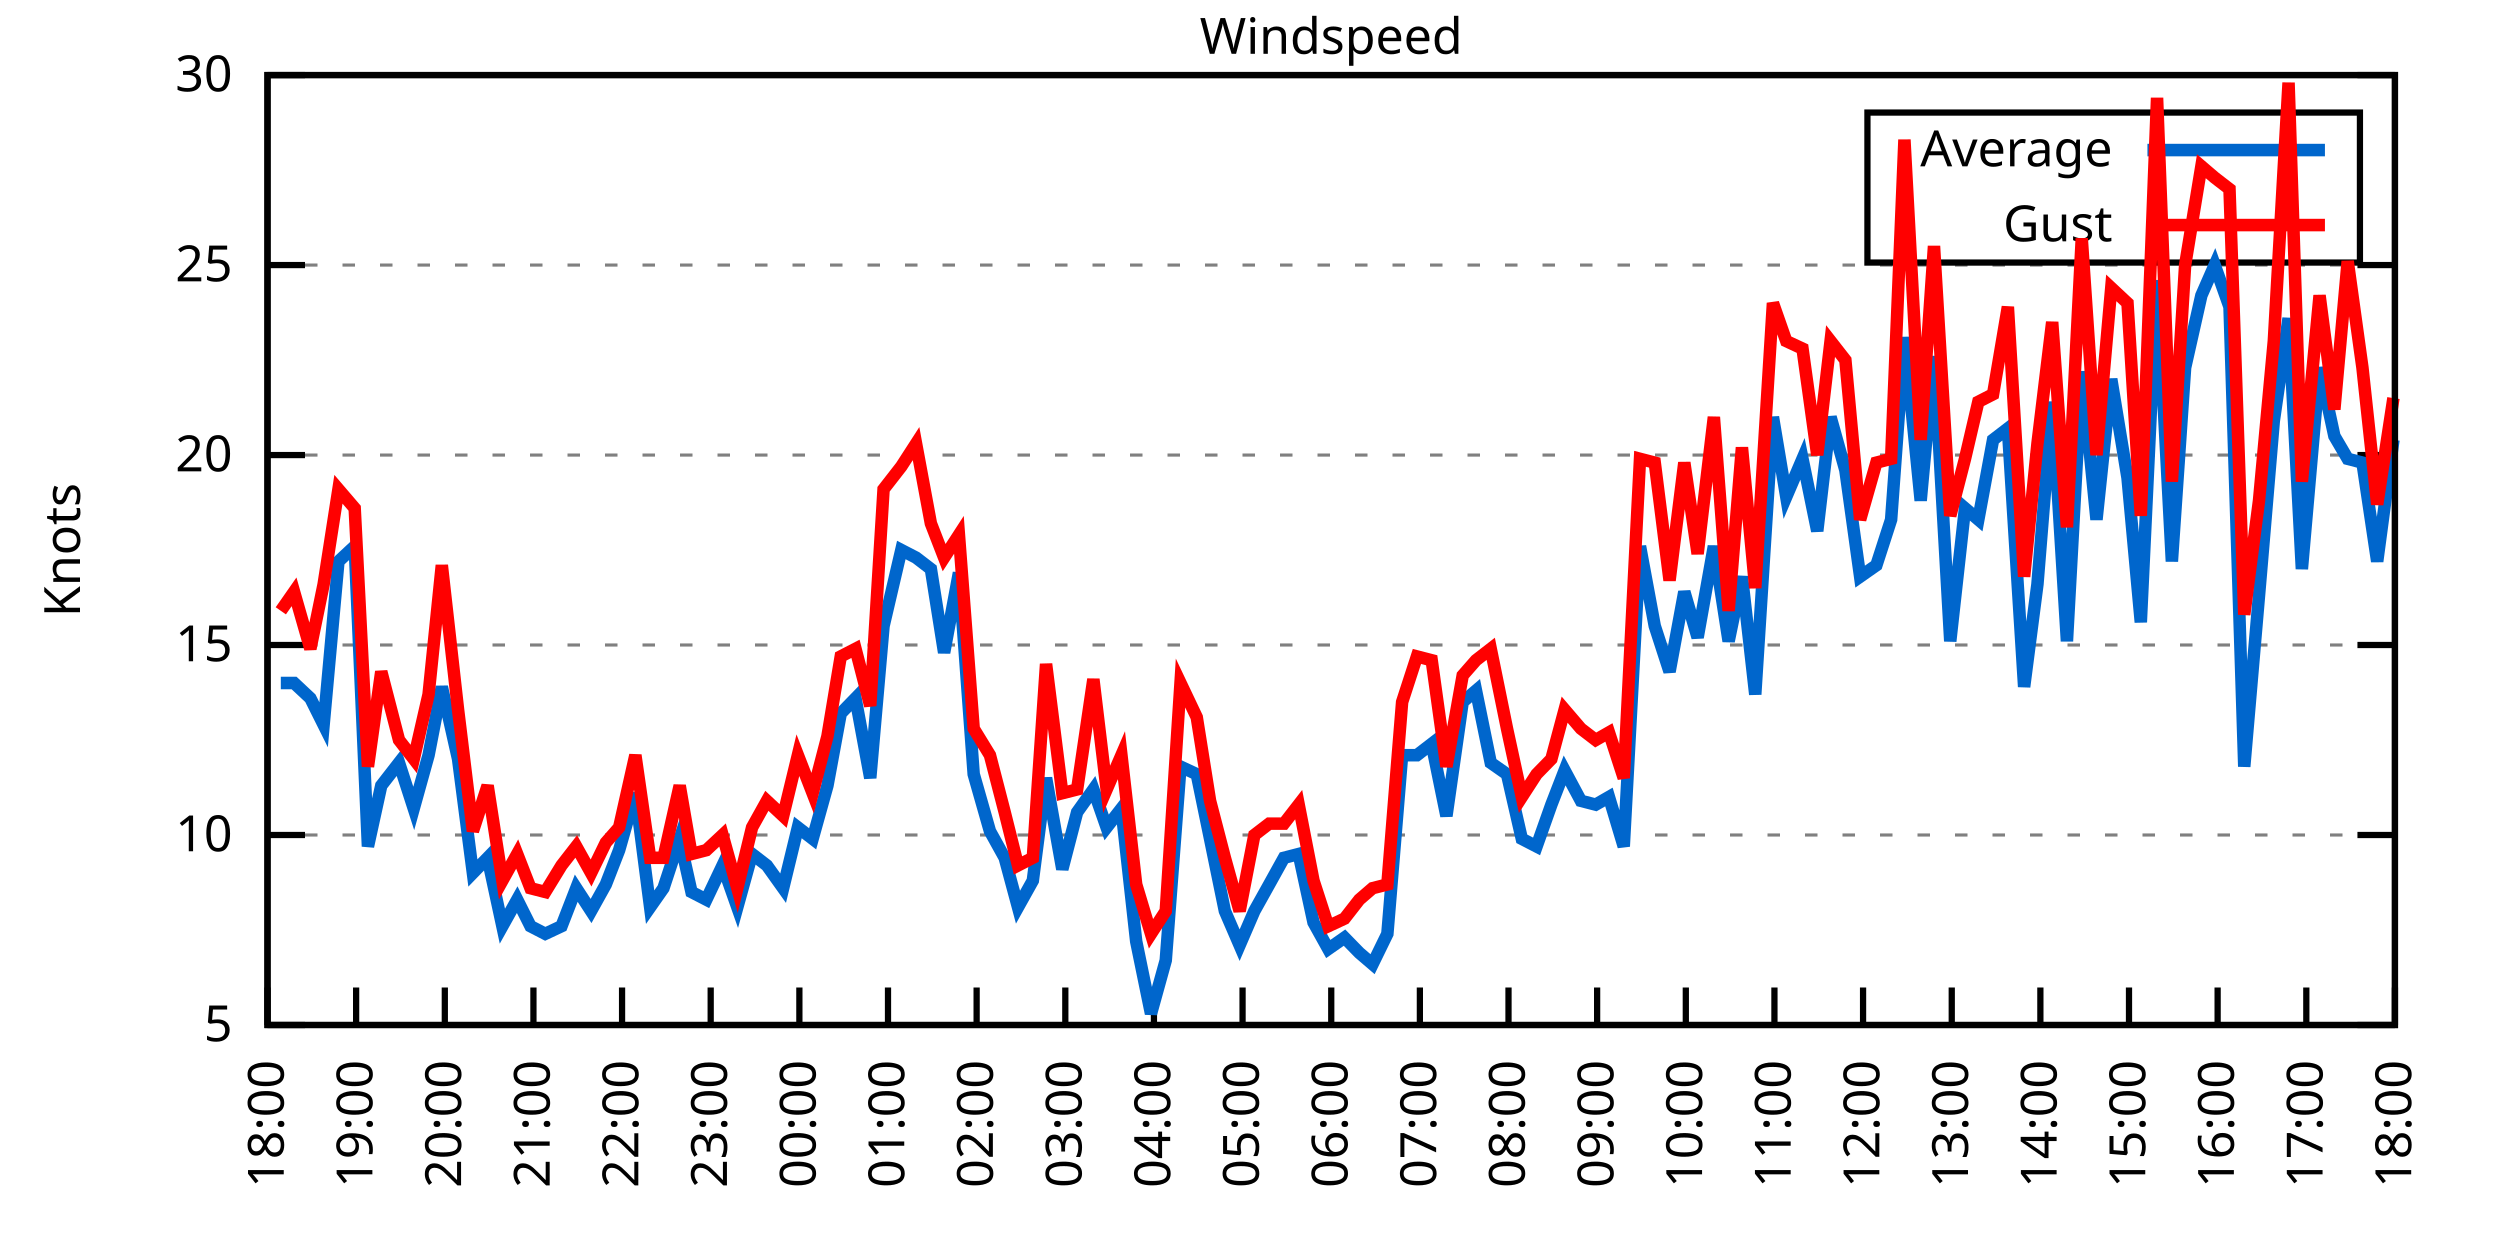
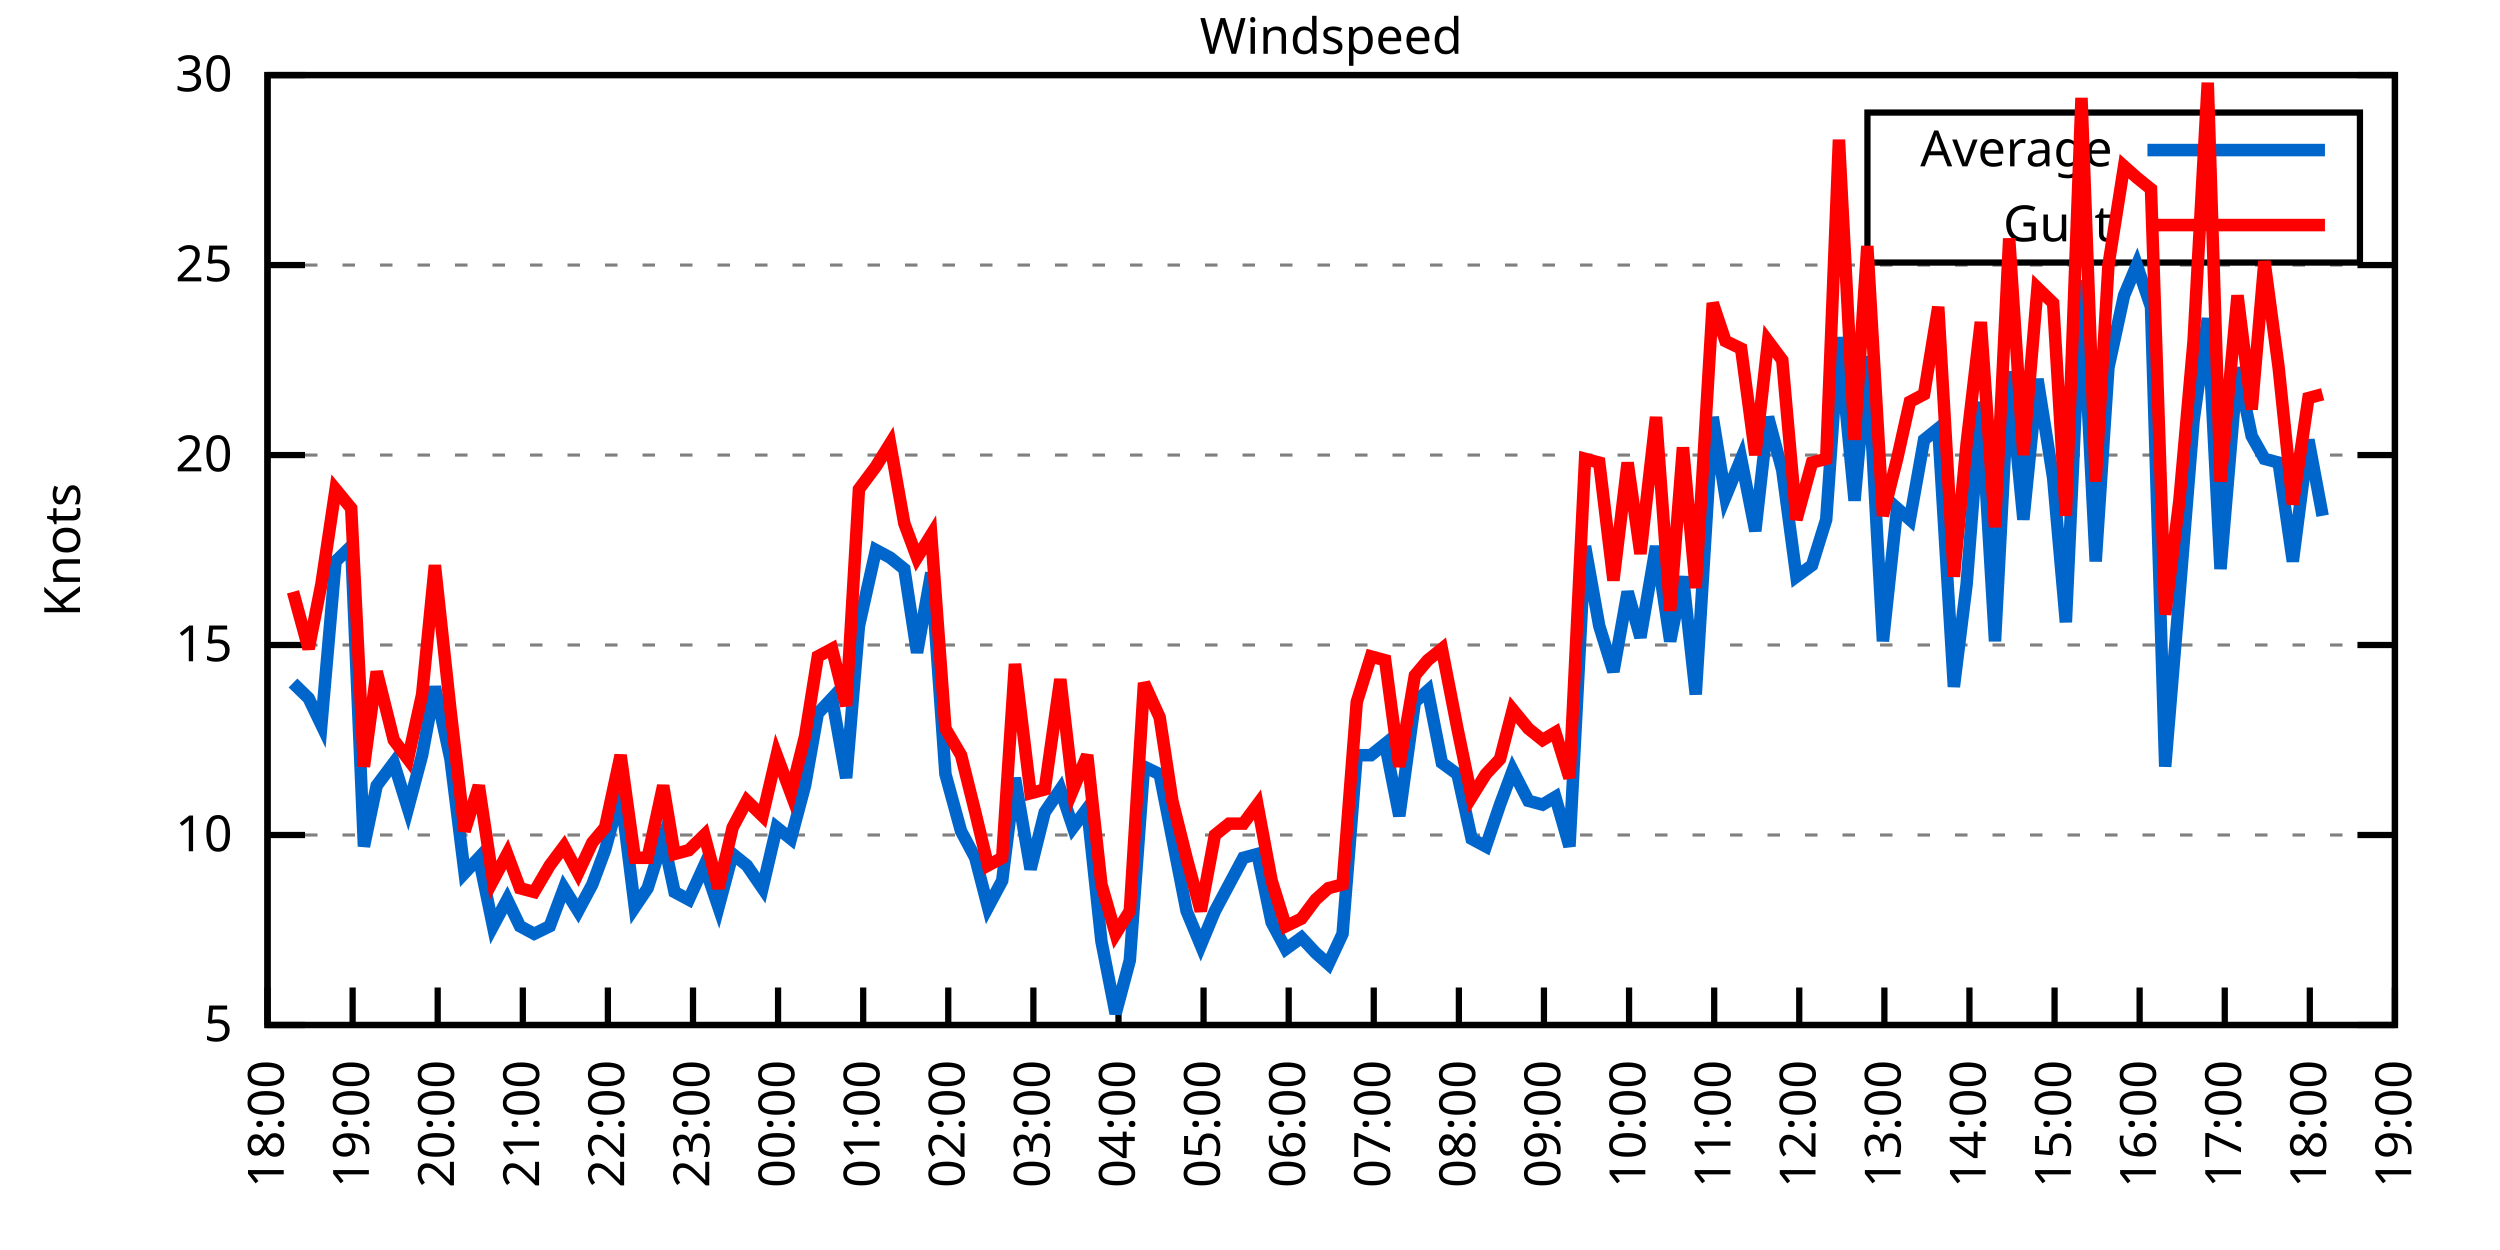
<svg xmlns="http://www.w3.org/2000/svg" xmlns:xlink="http://www.w3.org/1999/xlink" width="400" height="200" viewBox="0 0 400 200">
  <g id="gnuplot_canvas">
    <rect x="0" y="0" width="400" height="200" fill="none" />
    <defs>
      <circle id="gpDot" r="0.5" stroke-width="0.5" stroke="currentColor" />
      <path id="gpPt0" stroke-width="0.333" stroke="currentColor" d="M-1,0 h2 M0,-1 v2" />
      <path id="gpPt1" stroke-width="0.333" stroke="currentColor" d="M-1,-1 L1,1 M1,-1 L-1,1" />
      <path id="gpPt2" stroke-width="0.333" stroke="currentColor" d="M-1,0 L1,0 M0,-1 L0,1 M-1,-1 L1,1 M-1,1 L1,-1" />
      <rect id="gpPt3" stroke-width="0.333" stroke="currentColor" x="-1" y="-1" width="2" height="2" />
      <rect id="gpPt4" stroke-width="0.333" stroke="currentColor" fill="currentColor" x="-1" y="-1" width="2" height="2" />
      <circle id="gpPt5" stroke-width="0.333" stroke="currentColor" cx="0" cy="0" r="1" />
      <use xlink:href="#gpPt5" id="gpPt6" fill="currentColor" stroke="none" />
      <path id="gpPt7" stroke-width="0.333" stroke="currentColor" d="M0,-1.33 L-1.33,0.67 L1.33,0.67 z" />
      <use xlink:href="#gpPt7" id="gpPt8" fill="currentColor" stroke="none" />
      <use xlink:href="#gpPt7" id="gpPt9" stroke="currentColor" transform="rotate(180)" />
      <use xlink:href="#gpPt9" id="gpPt10" fill="currentColor" stroke="none" />
      <use xlink:href="#gpPt3" id="gpPt11" stroke="currentColor" transform="rotate(45)" />
      <use xlink:href="#gpPt11" id="gpPt12" fill="currentColor" stroke="none" />
      <path id="gpPt13" stroke-width="0.333" stroke="currentColor" d="M0,1.330 L1.265,0.411 L0.782,-1.067 L-0.782,-1.076 L-1.265,0.411 z" />
      <use xlink:href="#gpPt13" id="gpPt14" fill="currentColor" stroke="none" />
      <filter id="textbox" filterUnits="objectBoundingBox" x="0" y="0" height="1" width="1">
        <feFlood flood-color="white" flood-opacity="1" result="bgnd" />
        <feComposite in="SourceGraphic" in2="bgnd" operator="atop" />
      </filter>
      <filter id="greybox" filterUnits="objectBoundingBox" x="0" y="0" height="1" width="1">
        <feFlood flood-color="lightgrey" flood-opacity="1" result="grey" />
        <feComposite in="SourceGraphic" in2="grey" operator="atop" />
      </filter>
    </defs>
    <g fill="none" color="white" stroke="currentColor" stroke-width="1.00" stroke-linecap="butt" stroke-linejoin="miter">
</g>
    <g fill="none" color="black" stroke="currentColor" stroke-width="1.00" stroke-linecap="butt" stroke-linejoin="miter">
      <g stroke="none" shape-rendering="crispEdges">
        <polygon fill="rgb(255, 255, 255)" points="42.80,164.00 383.18,164.00 383.18,12.02 42.80,12.02 " />
      </g>
    </g>
    <g fill="none" color="black" stroke="currentColor" stroke-width="1.00" stroke-linecap="butt" stroke-linejoin="miter">
</g>
    <g fill="none" color="black" stroke="black" stroke-width="0.50" stroke-linecap="butt" stroke-linejoin="miter">
</g>
    <g fill="none" color="gray" stroke="currentColor" stroke-width="0.50" stroke-linecap="butt" stroke-linejoin="miter">
      <path stroke="gray" stroke-dasharray="2,4" class="gridline" d="M42.80,164.00 L383.19,164.00  " />
    </g>
    <g fill="none" color="gray" stroke="gray" stroke-width="1.00" stroke-linecap="butt" stroke-linejoin="miter">
</g>
    <g fill="none" color="black" stroke="currentColor" stroke-width="1.00" stroke-linecap="butt" stroke-linejoin="miter">
      <path stroke="black" d="M42.80,164.00 L48.80,164.00 M383.19,164.00 L377.19,164.00  " />
      <g transform="translate(37.20,166.60)" stroke="none" fill="black" font-family="Sans" font-size="8.00" text-anchor="end">
        <text>
          <tspan font-family="Sans"> 5</tspan>
        </text>
      </g>
    </g>
    <g fill="none" color="black" stroke="currentColor" stroke-width="1.00" stroke-linecap="butt" stroke-linejoin="miter">
</g>
    <g fill="none" color="black" stroke="black" stroke-width="0.50" stroke-linecap="butt" stroke-linejoin="miter">
</g>
    <g fill="none" color="gray" stroke="currentColor" stroke-width="0.50" stroke-linecap="butt" stroke-linejoin="miter">
      <path stroke="gray" stroke-dasharray="2,4" class="gridline" d="M42.80,133.60 L383.19,133.60  " />
    </g>
    <g fill="none" color="gray" stroke="gray" stroke-width="1.00" stroke-linecap="butt" stroke-linejoin="miter">
</g>
    <g fill="none" color="black" stroke="currentColor" stroke-width="1.00" stroke-linecap="butt" stroke-linejoin="miter">
      <path stroke="black" d="M42.80,133.60 L48.80,133.60 M383.19,133.60 L377.19,133.60  " />
      <g transform="translate(37.20,136.20)" stroke="none" fill="black" font-family="Sans" font-size="8.00" text-anchor="end">
        <text>
          <tspan font-family="Sans"> 10</tspan>
        </text>
      </g>
    </g>
    <g fill="none" color="black" stroke="currentColor" stroke-width="1.00" stroke-linecap="butt" stroke-linejoin="miter">
</g>
    <g fill="none" color="black" stroke="black" stroke-width="0.50" stroke-linecap="butt" stroke-linejoin="miter">
</g>
    <g fill="none" color="gray" stroke="currentColor" stroke-width="0.50" stroke-linecap="butt" stroke-linejoin="miter">
      <path stroke="gray" stroke-dasharray="2,4" class="gridline" d="M42.80,103.20 L383.19,103.20  " />
    </g>
    <g fill="none" color="gray" stroke="gray" stroke-width="1.00" stroke-linecap="butt" stroke-linejoin="miter">
</g>
    <g fill="none" color="black" stroke="currentColor" stroke-width="1.00" stroke-linecap="butt" stroke-linejoin="miter">
      <path stroke="black" d="M42.80,103.20 L48.80,103.20 M383.19,103.20 L377.19,103.20  " />
      <g transform="translate(37.20,105.80)" stroke="none" fill="black" font-family="Sans" font-size="8.00" text-anchor="end">
        <text>
          <tspan font-family="Sans"> 15</tspan>
        </text>
      </g>
    </g>
    <g fill="none" color="black" stroke="currentColor" stroke-width="1.00" stroke-linecap="butt" stroke-linejoin="miter">
</g>
    <g fill="none" color="black" stroke="black" stroke-width="0.50" stroke-linecap="butt" stroke-linejoin="miter">
</g>
    <g fill="none" color="gray" stroke="currentColor" stroke-width="0.50" stroke-linecap="butt" stroke-linejoin="miter">
      <path stroke="gray" stroke-dasharray="2,4" class="gridline" d="M42.80,72.81 L383.19,72.81  " />
    </g>
    <g fill="none" color="gray" stroke="gray" stroke-width="1.00" stroke-linecap="butt" stroke-linejoin="miter">
</g>
    <g fill="none" color="black" stroke="currentColor" stroke-width="1.00" stroke-linecap="butt" stroke-linejoin="miter">
      <path stroke="black" d="M42.80,72.81 L48.80,72.81 M383.19,72.81 L377.19,72.81  " />
      <g transform="translate(37.20,75.41)" stroke="none" fill="black" font-family="Sans" font-size="8.00" text-anchor="end">
        <text>
          <tspan font-family="Sans"> 20</tspan>
        </text>
      </g>
    </g>
    <g fill="none" color="black" stroke="currentColor" stroke-width="1.00" stroke-linecap="butt" stroke-linejoin="miter">
</g>
    <g fill="none" color="black" stroke="black" stroke-width="0.50" stroke-linecap="butt" stroke-linejoin="miter">
</g>
    <g fill="none" color="gray" stroke="currentColor" stroke-width="0.50" stroke-linecap="butt" stroke-linejoin="miter">
      <path stroke="gray" stroke-dasharray="2,4" class="gridline" d="M42.80,42.41 L383.19,42.41  " />
    </g>
    <g fill="none" color="gray" stroke="gray" stroke-width="1.00" stroke-linecap="butt" stroke-linejoin="miter">
</g>
    <g fill="none" color="black" stroke="currentColor" stroke-width="1.00" stroke-linecap="butt" stroke-linejoin="miter">
      <path stroke="black" d="M42.80,42.41 L48.80,42.41 M383.19,42.41 L377.19,42.41  " />
      <g transform="translate(37.20,45.01)" stroke="none" fill="black" font-family="Sans" font-size="8.00" text-anchor="end">
        <text>
          <tspan font-family="Sans"> 25</tspan>
        </text>
      </g>
    </g>
    <g fill="none" color="black" stroke="currentColor" stroke-width="1.00" stroke-linecap="butt" stroke-linejoin="miter">
</g>
    <g fill="none" color="black" stroke="black" stroke-width="0.50" stroke-linecap="butt" stroke-linejoin="miter">
</g>
    <g fill="none" color="gray" stroke="currentColor" stroke-width="0.50" stroke-linecap="butt" stroke-linejoin="miter">
      <path stroke="gray" stroke-dasharray="2,4" class="gridline" d="M42.80,12.01 L383.19,12.01  " />
    </g>
    <g fill="none" color="gray" stroke="gray" stroke-width="1.00" stroke-linecap="butt" stroke-linejoin="miter">
</g>
    <g fill="none" color="black" stroke="currentColor" stroke-width="1.00" stroke-linecap="butt" stroke-linejoin="miter">
      <path stroke="black" d="M42.80,12.01 L48.80,12.01 M383.19,12.01 L377.19,12.01  " />
      <g transform="translate(37.20,14.61)" stroke="none" fill="black" font-family="Sans" font-size="8.00" text-anchor="end">
        <text>
          <tspan font-family="Sans"> 30</tspan>
        </text>
      </g>
    </g>
    <g fill="none" color="black" stroke="currentColor" stroke-width="1.00" stroke-linecap="butt" stroke-linejoin="miter">
      <path stroke="black" d="M42.80,164.00 L42.80,158.00  " />
      <g transform="translate(45.40,169.60) rotate(270.00)" stroke="none" fill="black" font-family="Sans" font-size="8.00" text-anchor="end">
        <text>
          <tspan font-family="Sans">18:00</tspan>
        </text>
      </g>
    </g>
    <g fill="none" color="black" stroke="currentColor" stroke-width="1.00" stroke-linecap="butt" stroke-linejoin="miter">
-       <path stroke="black" d="M56.98,164.00 L56.98,158.00  " />
-       <g transform="translate(59.58,169.60) rotate(270.00)" stroke="none" fill="black" font-family="Sans" font-size="8.00" text-anchor="end">
+       <path stroke="black" d="M56.42,164.00 L56.42,158.00  " />
+       <g transform="translate(59.02,169.60) rotate(270.00)" stroke="none" fill="black" font-family="Sans" font-size="8.00" text-anchor="end">
        <text>
          <tspan font-family="Sans">19:00</tspan>
        </text>
      </g>
    </g>
    <g fill="none" color="black" stroke="currentColor" stroke-width="1.00" stroke-linecap="butt" stroke-linejoin="miter">
-       <path stroke="black" d="M71.17,164.00 L71.17,158.00  " />
-       <g transform="translate(73.77,169.60) rotate(270.00)" stroke="none" fill="black" font-family="Sans" font-size="8.00" text-anchor="end">
+       <path stroke="black" d="M70.03,164.00 L70.03,158.00  " />
+       <g transform="translate(72.63,169.60) rotate(270.00)" stroke="none" fill="black" font-family="Sans" font-size="8.00" text-anchor="end">
        <text>
          <tspan font-family="Sans">20:00</tspan>
        </text>
      </g>
    </g>
    <g fill="none" color="black" stroke="currentColor" stroke-width="1.00" stroke-linecap="butt" stroke-linejoin="miter">
-       <path stroke="black" d="M85.35,164.00 L85.35,158.00  " />
-       <g transform="translate(87.95,169.60) rotate(270.00)" stroke="none" fill="black" font-family="Sans" font-size="8.00" text-anchor="end">
+       <path stroke="black" d="M83.65,164.00 L83.65,158.00  " />
+       <g transform="translate(86.25,169.60) rotate(270.00)" stroke="none" fill="black" font-family="Sans" font-size="8.00" text-anchor="end">
        <text>
          <tspan font-family="Sans">21:00</tspan>
        </text>
      </g>
    </g>
    <g fill="none" color="black" stroke="currentColor" stroke-width="1.00" stroke-linecap="butt" stroke-linejoin="miter">
-       <path stroke="black" d="M99.53,164.00 L99.53,158.00  " />
-       <g transform="translate(102.13,169.60) rotate(270.00)" stroke="none" fill="black" font-family="Sans" font-size="8.00" text-anchor="end">
+       <path stroke="black" d="M97.26,164.00 L97.26,158.00  " />
+       <g transform="translate(99.86,169.60) rotate(270.00)" stroke="none" fill="black" font-family="Sans" font-size="8.00" text-anchor="end">
        <text>
          <tspan font-family="Sans">22:00</tspan>
        </text>
      </g>
    </g>
    <g fill="none" color="black" stroke="currentColor" stroke-width="1.00" stroke-linecap="butt" stroke-linejoin="miter">
-       <path stroke="black" d="M113.71,164.00 L113.71,158.00  " />
-       <g transform="translate(116.31,169.60) rotate(270.00)" stroke="none" fill="black" font-family="Sans" font-size="8.00" text-anchor="end">
+       <path stroke="black" d="M110.88,164.00 L110.88,158.00  " />
+       <g transform="translate(113.48,169.60) rotate(270.00)" stroke="none" fill="black" font-family="Sans" font-size="8.00" text-anchor="end">
        <text>
          <tspan font-family="Sans">23:00</tspan>
        </text>
      </g>
    </g>
    <g fill="none" color="black" stroke="currentColor" stroke-width="1.00" stroke-linecap="butt" stroke-linejoin="miter">
-       <path stroke="black" d="M127.90,164.00 L127.90,158.00  " />
-       <g transform="translate(130.50,169.60) rotate(270.00)" stroke="none" fill="black" font-family="Sans" font-size="8.00" text-anchor="end">
+       <path stroke="black" d="M124.49,164.00 L124.49,158.00  " />
+       <g transform="translate(127.09,169.60) rotate(270.00)" stroke="none" fill="black" font-family="Sans" font-size="8.00" text-anchor="end">
        <text>
          <tspan font-family="Sans">00:00</tspan>
        </text>
      </g>
    </g>
    <g fill="none" color="black" stroke="currentColor" stroke-width="1.00" stroke-linecap="butt" stroke-linejoin="miter">
-       <path stroke="black" d="M142.08,164.00 L142.08,158.00  " />
-       <g transform="translate(144.68,169.60) rotate(270.00)" stroke="none" fill="black" font-family="Sans" font-size="8.00" text-anchor="end">
+       <path stroke="black" d="M138.11,164.00 L138.11,158.00  " />
+       <g transform="translate(140.71,169.60) rotate(270.00)" stroke="none" fill="black" font-family="Sans" font-size="8.00" text-anchor="end">
        <text>
          <tspan font-family="Sans">01:00</tspan>
        </text>
      </g>
    </g>
    <g fill="none" color="black" stroke="currentColor" stroke-width="1.00" stroke-linecap="butt" stroke-linejoin="miter">
-       <path stroke="black" d="M156.26,164.00 L156.26,158.00  " />
-       <g transform="translate(158.86,169.60) rotate(270.00)" stroke="none" fill="black" font-family="Sans" font-size="8.00" text-anchor="end">
+       <path stroke="black" d="M151.72,164.00 L151.72,158.00  " />
+       <g transform="translate(154.32,169.60) rotate(270.00)" stroke="none" fill="black" font-family="Sans" font-size="8.00" text-anchor="end">
        <text>
          <tspan font-family="Sans">02:00</tspan>
        </text>
      </g>
    </g>
    <g fill="none" color="black" stroke="currentColor" stroke-width="1.00" stroke-linecap="butt" stroke-linejoin="miter">
-       <path stroke="black" d="M170.45,164.00 L170.45,158.00  " />
-       <g transform="translate(173.05,169.60) rotate(270.00)" stroke="none" fill="black" font-family="Sans" font-size="8.00" text-anchor="end">
+       <path stroke="black" d="M165.34,164.00 L165.34,158.00  " />
+       <g transform="translate(167.94,169.60) rotate(270.00)" stroke="none" fill="black" font-family="Sans" font-size="8.00" text-anchor="end">
        <text>
          <tspan font-family="Sans">03:00</tspan>
        </text>
      </g>
    </g>
    <g fill="none" color="black" stroke="currentColor" stroke-width="1.00" stroke-linecap="butt" stroke-linejoin="miter">
-       <path stroke="black" d="M184.63,164.00 L184.63,158.00  " />
-       <g transform="translate(187.23,169.60) rotate(270.00)" stroke="none" fill="black" font-family="Sans" font-size="8.00" text-anchor="end">
+       <path stroke="black" d="M178.96,164.00 L178.96,158.00  " />
+       <g transform="translate(181.56,169.60) rotate(270.00)" stroke="none" fill="black" font-family="Sans" font-size="8.00" text-anchor="end">
        <text>
          <tspan font-family="Sans">04:00</tspan>
        </text>
      </g>
    </g>
    <g fill="none" color="black" stroke="currentColor" stroke-width="1.00" stroke-linecap="butt" stroke-linejoin="miter">
-       <path stroke="black" d="M198.81,164.00 L198.81,158.00  " />
-       <g transform="translate(201.41,169.60) rotate(270.00)" stroke="none" fill="black" font-family="Sans" font-size="8.00" text-anchor="end">
+       <path stroke="black" d="M192.57,164.00 L192.57,158.00  " />
+       <g transform="translate(195.17,169.60) rotate(270.00)" stroke="none" fill="black" font-family="Sans" font-size="8.00" text-anchor="end">
        <text>
          <tspan font-family="Sans">05:00</tspan>
        </text>
      </g>
    </g>
    <g fill="none" color="black" stroke="currentColor" stroke-width="1.00" stroke-linecap="butt" stroke-linejoin="miter">
-       <path stroke="black" d="M213.00,164.00 L213.00,158.00  " />
-       <g transform="translate(215.60,169.60) rotate(270.00)" stroke="none" fill="black" font-family="Sans" font-size="8.00" text-anchor="end">
+       <path stroke="black" d="M206.19,164.00 L206.19,158.00  " />
+       <g transform="translate(208.79,169.60) rotate(270.00)" stroke="none" fill="black" font-family="Sans" font-size="8.00" text-anchor="end">
        <text>
          <tspan font-family="Sans">06:00</tspan>
        </text>
      </g>
    </g>
    <g fill="none" color="black" stroke="currentColor" stroke-width="1.00" stroke-linecap="butt" stroke-linejoin="miter">
-       <path stroke="black" d="M227.18,164.00 L227.18,158.00  " />
-       <g transform="translate(229.78,169.60) rotate(270.00)" stroke="none" fill="black" font-family="Sans" font-size="8.00" text-anchor="end">
+       <path stroke="black" d="M219.80,164.00 L219.80,158.00  " />
+       <g transform="translate(222.40,169.60) rotate(270.00)" stroke="none" fill="black" font-family="Sans" font-size="8.00" text-anchor="end">
        <text>
          <tspan font-family="Sans">07:00</tspan>
        </text>
      </g>
    </g>
    <g fill="none" color="black" stroke="currentColor" stroke-width="1.00" stroke-linecap="butt" stroke-linejoin="miter">
-       <path stroke="black" d="M241.36,164.00 L241.36,158.00  " />
-       <g transform="translate(243.96,169.60) rotate(270.00)" stroke="none" fill="black" font-family="Sans" font-size="8.00" text-anchor="end">
+       <path stroke="black" d="M233.42,164.00 L233.42,158.00  " />
+       <g transform="translate(236.02,169.60) rotate(270.00)" stroke="none" fill="black" font-family="Sans" font-size="8.00" text-anchor="end">
        <text>
          <tspan font-family="Sans">08:00</tspan>
        </text>
      </g>
    </g>
    <g fill="none" color="black" stroke="currentColor" stroke-width="1.00" stroke-linecap="butt" stroke-linejoin="miter">
-       <path stroke="black" d="M255.54,164.00 L255.54,158.00  " />
-       <g transform="translate(258.14,169.60) rotate(270.00)" stroke="none" fill="black" font-family="Sans" font-size="8.00" text-anchor="end">
+       <path stroke="black" d="M247.03,164.00 L247.03,158.00  " />
+       <g transform="translate(249.63,169.60) rotate(270.00)" stroke="none" fill="black" font-family="Sans" font-size="8.00" text-anchor="end">
        <text>
          <tspan font-family="Sans">09:00</tspan>
        </text>
      </g>
    </g>
    <g fill="none" color="black" stroke="currentColor" stroke-width="1.00" stroke-linecap="butt" stroke-linejoin="miter">
-       <path stroke="black" d="M269.73,164.00 L269.73,158.00  " />
-       <g transform="translate(272.33,169.60) rotate(270.00)" stroke="none" fill="black" font-family="Sans" font-size="8.00" text-anchor="end">
+       <path stroke="black" d="M260.65,164.00 L260.65,158.00  " />
+       <g transform="translate(263.25,169.60) rotate(270.00)" stroke="none" fill="black" font-family="Sans" font-size="8.00" text-anchor="end">
        <text>
          <tspan font-family="Sans">10:00</tspan>
        </text>
      </g>
    </g>
    <g fill="none" color="black" stroke="currentColor" stroke-width="1.00" stroke-linecap="butt" stroke-linejoin="miter">
-       <path stroke="black" d="M283.91,164.00 L283.91,158.00  " />
-       <g transform="translate(286.51,169.60) rotate(270.00)" stroke="none" fill="black" font-family="Sans" font-size="8.00" text-anchor="end">
+       <path stroke="black" d="M274.27,164.00 L274.27,158.00  " />
+       <g transform="translate(276.87,169.60) rotate(270.00)" stroke="none" fill="black" font-family="Sans" font-size="8.00" text-anchor="end">
        <text>
          <tspan font-family="Sans">11:00</tspan>
        </text>
      </g>
    </g>
    <g fill="none" color="black" stroke="currentColor" stroke-width="1.00" stroke-linecap="butt" stroke-linejoin="miter">
-       <path stroke="black" d="M298.09,164.00 L298.09,158.00  " />
-       <g transform="translate(300.69,169.60) rotate(270.00)" stroke="none" fill="black" font-family="Sans" font-size="8.00" text-anchor="end">
+       <path stroke="black" d="M287.88,164.00 L287.88,158.00  " />
+       <g transform="translate(290.48,169.60) rotate(270.00)" stroke="none" fill="black" font-family="Sans" font-size="8.00" text-anchor="end">
        <text>
          <tspan font-family="Sans">12:00</tspan>
        </text>
      </g>
    </g>
    <g fill="none" color="black" stroke="currentColor" stroke-width="1.00" stroke-linecap="butt" stroke-linejoin="miter">
-       <path stroke="black" d="M312.28,164.00 L312.28,158.00  " />
-       <g transform="translate(314.88,169.60) rotate(270.00)" stroke="none" fill="black" font-family="Sans" font-size="8.00" text-anchor="end">
+       <path stroke="black" d="M301.50,164.00 L301.50,158.00  " />
+       <g transform="translate(304.10,169.60) rotate(270.00)" stroke="none" fill="black" font-family="Sans" font-size="8.00" text-anchor="end">
        <text>
          <tspan font-family="Sans">13:00</tspan>
        </text>
      </g>
    </g>
    <g fill="none" color="black" stroke="currentColor" stroke-width="1.00" stroke-linecap="butt" stroke-linejoin="miter">
-       <path stroke="black" d="M326.46,164.00 L326.46,158.00  " />
-       <g transform="translate(329.06,169.60) rotate(270.00)" stroke="none" fill="black" font-family="Sans" font-size="8.00" text-anchor="end">
+       <path stroke="black" d="M315.11,164.00 L315.11,158.00  " />
+       <g transform="translate(317.71,169.60) rotate(270.00)" stroke="none" fill="black" font-family="Sans" font-size="8.00" text-anchor="end">
        <text>
          <tspan font-family="Sans">14:00</tspan>
        </text>
      </g>
    </g>
    <g fill="none" color="black" stroke="currentColor" stroke-width="1.00" stroke-linecap="butt" stroke-linejoin="miter">
-       <path stroke="black" d="M340.64,164.00 L340.64,158.00  " />
-       <g transform="translate(343.24,169.60) rotate(270.00)" stroke="none" fill="black" font-family="Sans" font-size="8.00" text-anchor="end">
+       <path stroke="black" d="M328.73,164.00 L328.73,158.00  " />
+       <g transform="translate(331.33,169.60) rotate(270.00)" stroke="none" fill="black" font-family="Sans" font-size="8.00" text-anchor="end">
        <text>
          <tspan font-family="Sans">15:00</tspan>
        </text>
      </g>
    </g>
    <g fill="none" color="black" stroke="currentColor" stroke-width="1.00" stroke-linecap="butt" stroke-linejoin="miter">
-       <path stroke="black" d="M354.82,164.00 L354.82,158.00  " />
-       <g transform="translate(357.42,169.60) rotate(270.00)" stroke="none" fill="black" font-family="Sans" font-size="8.00" text-anchor="end">
+       <path stroke="black" d="M342.34,164.00 L342.34,158.00  " />
+       <g transform="translate(344.94,169.60) rotate(270.00)" stroke="none" fill="black" font-family="Sans" font-size="8.00" text-anchor="end">
        <text>
          <tspan font-family="Sans">16:00</tspan>
        </text>
      </g>
    </g>
    <g fill="none" color="black" stroke="currentColor" stroke-width="1.00" stroke-linecap="butt" stroke-linejoin="miter">
-       <path stroke="black" d="M369.01,164.00 L369.01,158.00  " />
-       <g transform="translate(371.61,169.60) rotate(270.00)" stroke="none" fill="black" font-family="Sans" font-size="8.00" text-anchor="end">
+       <path stroke="black" d="M355.96,164.00 L355.96,158.00  " />
+       <g transform="translate(358.56,169.60) rotate(270.00)" stroke="none" fill="black" font-family="Sans" font-size="8.00" text-anchor="end">
        <text>
          <tspan font-family="Sans">17:00</tspan>
+         </text>
+       </g>
+     </g>
+     <g fill="none" color="black" stroke="currentColor" stroke-width="1.00" stroke-linecap="butt" stroke-linejoin="miter">
+       <path stroke="black" d="M369.57,164.00 L369.57,158.00  " />
+       <g transform="translate(372.17,169.60) rotate(270.00)" stroke="none" fill="black" font-family="Sans" font-size="8.00" text-anchor="end">
+         <text>
+           <tspan font-family="Sans">18:00</tspan>
        </text>
      </g>
    </g>
    <g fill="none" color="black" stroke="currentColor" stroke-width="1.00" stroke-linecap="butt" stroke-linejoin="miter">
      <path stroke="black" d="M383.19,164.00 L383.19,158.00  " />
      <g transform="translate(385.79,169.60) rotate(270.00)" stroke="none" fill="black" font-family="Sans" font-size="8.00" text-anchor="end">
        <text>
-           <tspan font-family="Sans">18:00</tspan>
+           <tspan font-family="Sans">19:00</tspan>
        </text>
      </g>
    </g>
    <g fill="none" color="black" stroke="currentColor" stroke-width="1.00" stroke-linecap="butt" stroke-linejoin="miter">
</g>
    <g fill="none" color="black" stroke="currentColor" stroke-width="1.00" stroke-linecap="butt" stroke-linejoin="miter">
      <path stroke="black" d="M42.80,12.01 L42.80,164.00 L383.19,164.00 L383.19,12.01 L42.80,12.01 Z  " />
    </g>
    <g fill="none" color="black" stroke="currentColor" stroke-width="1.00" stroke-linecap="butt" stroke-linejoin="miter">
</g>
    <g fill="none" color="black" stroke="currentColor" stroke-width="1.00" stroke-linecap="butt" stroke-linejoin="miter">
      <path stroke="black" d="M298.79,42.01 L298.79,18.01 L377.59,18.01 L377.59,42.01 L298.79,42.01 Z  " />
    </g>
    <g id="Windspeed_plot_1">
      <g fill="none" color="white" stroke="black" stroke-width="2.00" stroke-linecap="butt" stroke-linejoin="miter">
</g>
      <g fill="none" color="black" stroke="currentColor" stroke-width="2.00" stroke-linecap="butt" stroke-linejoin="miter">
        <g transform="translate(337.99,26.61)" stroke="none" fill="black" font-family="Sans" font-size="8.00" text-anchor="end">
          <text>
            <tspan font-family="Sans">Average</tspan>
          </text>
        </g>
      </g>
      <g fill="none" color="black" stroke="currentColor" stroke-width="2.00" stroke-linecap="butt" stroke-linejoin="miter">
-         <path stroke="rgb(  0, 102, 204)" d="M343.59,24.01 L371.99,24.01 M44.93,109.28 L47.05,109.28 L49.66,111.72 L51.78,115.97 L54.15,89.83 L56.75,87.40   L58.87,135.43 L61.00,125.70 L63.84,122.05 L66.20,129.35 L68.57,120.83 L70.69,109.89 L73.29,121.44 L75.66,139.68   L78.02,137.25 L80.38,148.19 L82.75,143.94 L84.88,148.19 L87.24,149.41 L89.84,148.19 L92.20,142.11 L94.57,145.76   L96.93,141.51 L99.06,136.03 L101.66,126.91 L104.02,145.15 L106.15,142.11 L108.75,134.21 L110.64,142.72 L113.01,143.94   L115.61,138.47 L117.97,145.15 L120.33,136.64 L122.70,138.47 L125.30,142.11 L127.66,132.39 L130.02,134.21 L132.39,125.70   L134.52,114.15 L136.88,111.72 L139.24,124.48 L141.37,100.16 L144.21,88.00 L146.57,89.22 L148.94,91.04 L151.06,104.42   L153.43,91.65 L155.79,123.87 L158.39,132.99 L160.75,137.25 L162.88,145.15 L165.25,140.90 L167.37,124.48 L169.97,139.07   L172.34,129.95 L174.94,126.31 L177.06,132.39 L179.43,129.35 L181.79,150.62 L184.16,162.18 L186.52,153.66 L188.88,122.66   L191.48,123.87 L193.61,134.21 L195.98,145.76 L198.34,151.23 L200.70,145.76 L203.07,141.51 L205.43,137.25 L207.79,136.64   L210.16,147.59 L212.52,151.84 L215.12,150.02 L217.49,152.45 L219.61,154.27 L221.98,149.41 L224.34,120.83 L226.71,120.83   L229.07,119.01 L231.43,130.56 L234.03,112.32 L236.16,110.50 L238.52,122.05 L241.12,123.87 L243.49,134.21 L245.85,135.43   L248.22,128.74 L250.34,123.27 L252.94,128.13 L255.31,128.74 L257.43,127.52 L259.80,135.43 L262.40,87.40 L264.76,100.16   L267.13,107.46 L269.49,94.69 L271.62,101.99 L274.22,87.40 L276.58,102.60 L278.71,92.26 L280.84,111.11 L283.67,66.73   L285.80,79.49 L288.40,73.41 L290.76,84.97 L292.89,66.73 L295.26,75.24 L297.62,92.26 L300.22,90.44 L302.58,83.14   L304.71,53.96 L307.31,80.10 L309.44,57.00 L312.04,102.60 L314.40,81.32 L316.53,83.14 L318.89,70.37 L321.26,68.55   L323.86,109.89 L325.99,93.48 L328.35,64.29 L330.71,102.60 L333.08,59.43 L335.44,83.14 L337.80,60.65 L340.40,76.45   L342.53,99.56 L345.13,44.84 L347.50,89.83 L349.62,58.82 L352.22,47.27 L354.35,42.41 L356.72,49.10 L359.08,122.66   L361.44,95.30 L363.81,67.33 L366.17,50.92 L368.30,91.04 L371.13,58.82 L373.50,69.77 L375.63,73.41 L377.99,74.02   L380.35,89.83 L382.95,70.37  " />
+         <path stroke="rgb(  0, 102, 204)" d="M343.59,24.01 L371.99,24.01 M46.88,109.28 L49.38,111.72 L51.42,115.97 L53.69,89.83 L56.19,87.40 L58.23,135.43   L60.27,125.70 L63.00,122.05 L65.27,129.35 L67.54,120.83 L69.58,109.89 L72.07,121.44 L74.34,139.68 L76.61,137.25   L78.88,148.19 L81.15,143.94 L83.19,148.19 L85.46,149.41 L87.96,148.19 L90.23,142.11 L92.50,145.76 L94.77,141.51   L96.81,136.03 L99.30,126.91 L101.57,145.15 L103.62,142.11 L106.11,134.21 L107.93,142.72 L110.20,143.94 L112.69,138.47   L114.96,145.15 L117.23,136.64 L119.50,138.47 L122.00,142.11 L124.27,132.39 L126.54,134.21 L128.81,125.70 L130.85,114.15   L133.12,111.72 L135.39,124.48 L137.43,100.16 L140.15,88.00 L142.42,89.22 L144.69,91.04 L146.73,104.42 L149.00,91.65   L151.27,123.87 L153.77,132.99 L156.04,137.25 L158.08,145.15 L160.35,140.90 L162.39,124.48 L164.89,139.07 L167.16,129.95   L169.65,126.31 L171.69,132.39 L173.96,129.35 L176.23,150.62 L178.50,162.18 L180.77,153.66 L183.04,122.66 L185.54,123.87   L187.58,134.21 L189.85,145.76 L192.12,151.23 L194.39,145.76 L196.66,141.51 L198.93,137.25 L201.19,136.64 L203.46,147.59   L205.73,151.84 L208.23,150.02 L210.50,152.45 L212.54,154.27 L214.81,149.41 L217.08,120.83 L219.35,120.83 L221.62,119.01   L223.89,130.56 L226.38,112.32 L228.43,110.50 L230.70,122.05 L233.19,123.87 L235.46,134.21 L237.73,135.43 L240.00,128.74   L242.04,123.27 L244.54,128.13 L246.81,128.74 L248.85,127.52 L251.12,135.43 L253.61,87.40 L255.88,100.16 L258.15,107.46   L260.42,94.69 L262.47,101.99 L264.96,87.40 L267.23,102.60 L269.27,92.26 L271.32,111.11 L274.04,66.73 L276.08,79.49   L278.58,73.41 L280.85,84.97 L282.89,66.73 L285.16,75.24 L287.43,92.26 L289.92,90.44 L292.19,83.14 L294.23,53.96   L296.73,80.10 L298.77,57.00 L301.27,102.60 L303.54,81.32 L305.58,83.14 L307.85,70.37 L310.12,68.55 L312.62,109.89   L314.66,93.48 L316.93,64.29 L319.20,102.60 L321.47,59.43 L323.74,83.14 L326.00,60.65 L328.50,76.45 L330.54,99.56   L333.04,44.84 L335.31,89.83 L337.35,58.82 L339.85,47.27 L341.89,42.41 L344.16,49.10 L346.43,122.66 L348.70,95.30   L350.97,67.33 L353.24,50.92 L355.28,91.04 L358.00,58.82 L360.27,69.77 L362.31,73.41 L364.58,74.02 L366.85,89.83   L369.35,70.37 L371.62,82.53  " />
      </g>
    </g>
    <g id="Windspeed_plot_2">
      <g fill="none" color="black" stroke="currentColor" stroke-width="2.00" stroke-linecap="butt" stroke-linejoin="miter">
        <g transform="translate(337.99,38.61)" stroke="none" fill="black" font-family="Sans" font-size="8.00" text-anchor="end">
          <text>
            <tspan font-family="Sans">Gust</tspan>
          </text>
        </g>
      </g>
      <g fill="none" color="black" stroke="currentColor" stroke-width="2.00" stroke-linecap="butt" stroke-linejoin="miter">
-         <path stroke="rgb(255,   0,   0)" d="M343.59,36.01 L371.99,36.01 M44.93,97.73 L47.05,94.69 L49.66,103.81 L51.78,93.48 L54.15,78.28 L56.75,81.32   L58.87,122.66 L61.00,107.46 L63.84,118.40 L66.20,121.44 L68.57,111.11 L70.69,90.44 L73.29,113.54 L75.66,132.99   L78.02,125.70 L80.38,140.90 L82.75,136.64 L84.88,142.11 L87.24,142.72 L89.84,138.47 L92.20,135.43 L94.57,139.68   L96.93,134.82 L99.06,132.39 L101.66,120.83 L104.02,137.25 L106.15,137.25 L108.75,125.70 L110.64,136.64 L113.01,136.03   L115.61,133.60 L117.97,142.11 L120.33,132.39 L122.70,128.13 L125.30,130.56 L127.66,120.83 L130.02,126.91 L132.39,117.80   L134.52,105.03 L136.88,103.81 L139.24,112.93 L141.37,78.28 L144.21,74.63 L146.57,70.98 L148.94,83.75 L151.06,89.22   L153.43,85.57 L155.79,116.58 L158.39,120.83 L160.75,129.95 L162.88,138.47 L165.25,137.25 L167.37,106.24 L169.97,126.91   L172.34,126.31 L174.94,108.68 L177.06,126.31 L179.43,120.83 L181.79,141.51 L184.16,149.41 L186.52,145.76 L188.88,109.28   L191.48,114.76 L193.61,128.13 L195.98,137.25 L198.34,145.76 L200.70,133.60 L203.07,131.78 L205.43,131.78 L207.79,128.74   L210.16,140.90 L212.52,148.19 L215.12,146.98 L217.49,143.94 L219.61,142.11 L221.98,141.51 L224.34,112.32 L226.71,105.03   L229.07,105.64 L231.43,122.66 L234.03,108.07 L236.16,105.64 L238.52,103.81 L241.12,116.58 L243.49,127.52 L245.85,123.87   L248.22,121.44 L250.34,113.54 L252.94,116.58 L255.31,118.40 L257.43,117.19 L259.80,124.48 L262.40,73.41 L264.76,74.02   L267.13,92.87 L269.49,74.02 L271.62,88.61 L274.22,66.73 L276.58,97.73 L278.71,71.59 L280.84,94.08 L283.67,48.49   L285.80,54.57 L288.40,55.78 L290.76,72.81 L292.89,54.57 L295.26,57.61 L297.62,83.14 L300.22,74.02 L302.58,73.41   L304.71,22.35 L307.31,70.37 L309.44,39.37 L312.04,82.53 L314.40,73.41 L316.53,64.29 L318.89,63.08 L321.26,49.10   L323.86,92.26 L325.99,70.98 L328.35,51.53 L330.71,84.36 L333.08,38.15 L335.44,72.81 L337.80,46.06 L340.40,48.49   L342.53,82.53 L345.13,15.66 L347.50,77.06 L349.62,42.41 L352.22,26.60 L354.35,28.42 L356.72,30.25 L359.08,98.34   L361.44,80.10 L363.81,54.57 L366.17,13.23 L368.30,77.06 L371.13,47.27 L373.50,65.51 L375.63,41.80 L377.99,58.82   L380.35,80.71 L382.95,63.69  " />
+         <path stroke="rgb(255,   0,   0)" d="M343.59,36.01 L371.99,36.01 M46.88,94.69 L49.38,103.81 L51.42,93.48 L53.69,78.28 L56.19,81.32 L58.23,122.66   L60.27,107.46 L63.00,118.40 L65.27,121.44 L67.54,111.11 L69.58,90.44 L72.07,113.54 L74.34,132.99 L76.61,125.70   L78.88,140.90 L81.15,136.64 L83.19,142.11 L85.46,142.72 L87.96,138.47 L90.23,135.43 L92.50,139.68 L94.77,134.82   L96.81,132.39 L99.30,120.83 L101.57,137.25 L103.62,137.25 L106.11,125.70 L107.93,136.64 L110.20,136.03 L112.69,133.60   L114.96,142.11 L117.23,132.39 L119.50,128.13 L122.00,130.56 L124.27,120.83 L126.54,126.91 L128.81,117.80 L130.85,105.03   L133.12,103.81 L135.39,112.93 L137.43,78.28 L140.15,74.63 L142.42,70.98 L144.69,83.75 L146.73,89.22 L149.00,85.57   L151.27,116.58 L153.77,120.83 L156.04,129.95 L158.08,138.47 L160.35,137.25 L162.39,106.24 L164.89,126.91 L167.16,126.31   L169.65,108.68 L171.69,126.31 L173.96,120.83 L176.23,141.51 L178.50,149.41 L180.77,145.76 L183.04,109.28 L185.54,114.76   L187.58,128.13 L189.85,137.25 L192.12,145.76 L194.39,133.60 L196.66,131.78 L198.93,131.78 L201.19,128.74 L203.46,140.90   L205.73,148.19 L208.23,146.98 L210.50,143.94 L212.54,142.11 L214.81,141.51 L217.08,112.32 L219.35,105.03 L221.62,105.64   L223.89,122.66 L226.38,108.07 L228.43,105.64 L230.70,103.81 L233.19,116.58 L235.46,127.52 L237.73,123.87 L240.00,121.44   L242.04,113.54 L244.54,116.58 L246.81,118.40 L248.85,117.19 L251.12,124.48 L253.61,73.41 L255.88,74.02 L258.15,92.87   L260.42,74.02 L262.47,88.61 L264.96,66.73 L267.23,97.73 L269.27,71.59 L271.32,94.08 L274.04,48.49 L276.08,54.57   L278.58,55.78 L280.85,72.81 L282.89,54.57 L285.16,57.61 L287.43,83.14 L289.92,74.02 L292.19,73.41 L294.23,22.35   L296.73,70.37 L298.77,39.37 L301.27,82.53 L303.54,73.41 L305.58,64.29 L307.85,63.08 L310.12,49.10 L312.62,92.26   L314.66,70.98 L316.93,51.53 L319.20,84.36 L321.47,38.15 L323.74,72.81 L326.00,46.06 L328.50,48.49 L330.54,82.53   L333.04,15.66 L335.31,77.06 L337.35,42.41 L339.85,26.60 L341.89,28.42 L344.16,30.25 L346.43,98.34 L348.70,80.10   L350.97,54.57 L353.24,13.23 L355.28,77.06 L358.00,47.27 L360.27,65.51 L362.31,41.80 L364.58,58.82 L366.85,80.71   L369.35,63.69 L371.62,63.08  " />
      </g>
    </g>
    <g fill="none" color="black" stroke="currentColor" stroke-width="2.00" stroke-linecap="butt" stroke-linejoin="miter">
</g>
    <g fill="none" color="black" stroke="black" stroke-width="1.00" stroke-linecap="butt" stroke-linejoin="miter">
</g>
    <g fill="none" color="black" stroke="currentColor" stroke-width="1.00" stroke-linecap="butt" stroke-linejoin="miter">
      <path stroke="black" d="M42.80,12.01 L42.80,164.00 L383.19,164.00 L383.19,12.01 L42.80,12.01 Z  " />
      <g transform="translate(12.80,88.01) rotate(270.00)" stroke="none" fill="black" font-family="Sans" font-size="8.00" text-anchor="middle">
        <text>
          <tspan font-family="Sans">Knots</tspan>
        </text>
      </g>
    </g>
    <g fill="none" color="black" stroke="currentColor" stroke-width="1.00" stroke-linecap="butt" stroke-linejoin="miter">
</g>
    <g fill="none" color="black" stroke="currentColor" stroke-width="1.00" stroke-linecap="butt" stroke-linejoin="miter">
      <g transform="translate(212.99,8.61)" stroke="none" fill="black" font-family="Sans" font-size="8.00" text-anchor="middle">
        <text>
          <tspan font-family="Sans">Windspeed</tspan>
        </text>
      </g>
    </g>
    <g fill="none" color="black" stroke="currentColor" stroke-width="1.00" stroke-linecap="butt" stroke-linejoin="miter">
</g>
  </g>
</svg>
